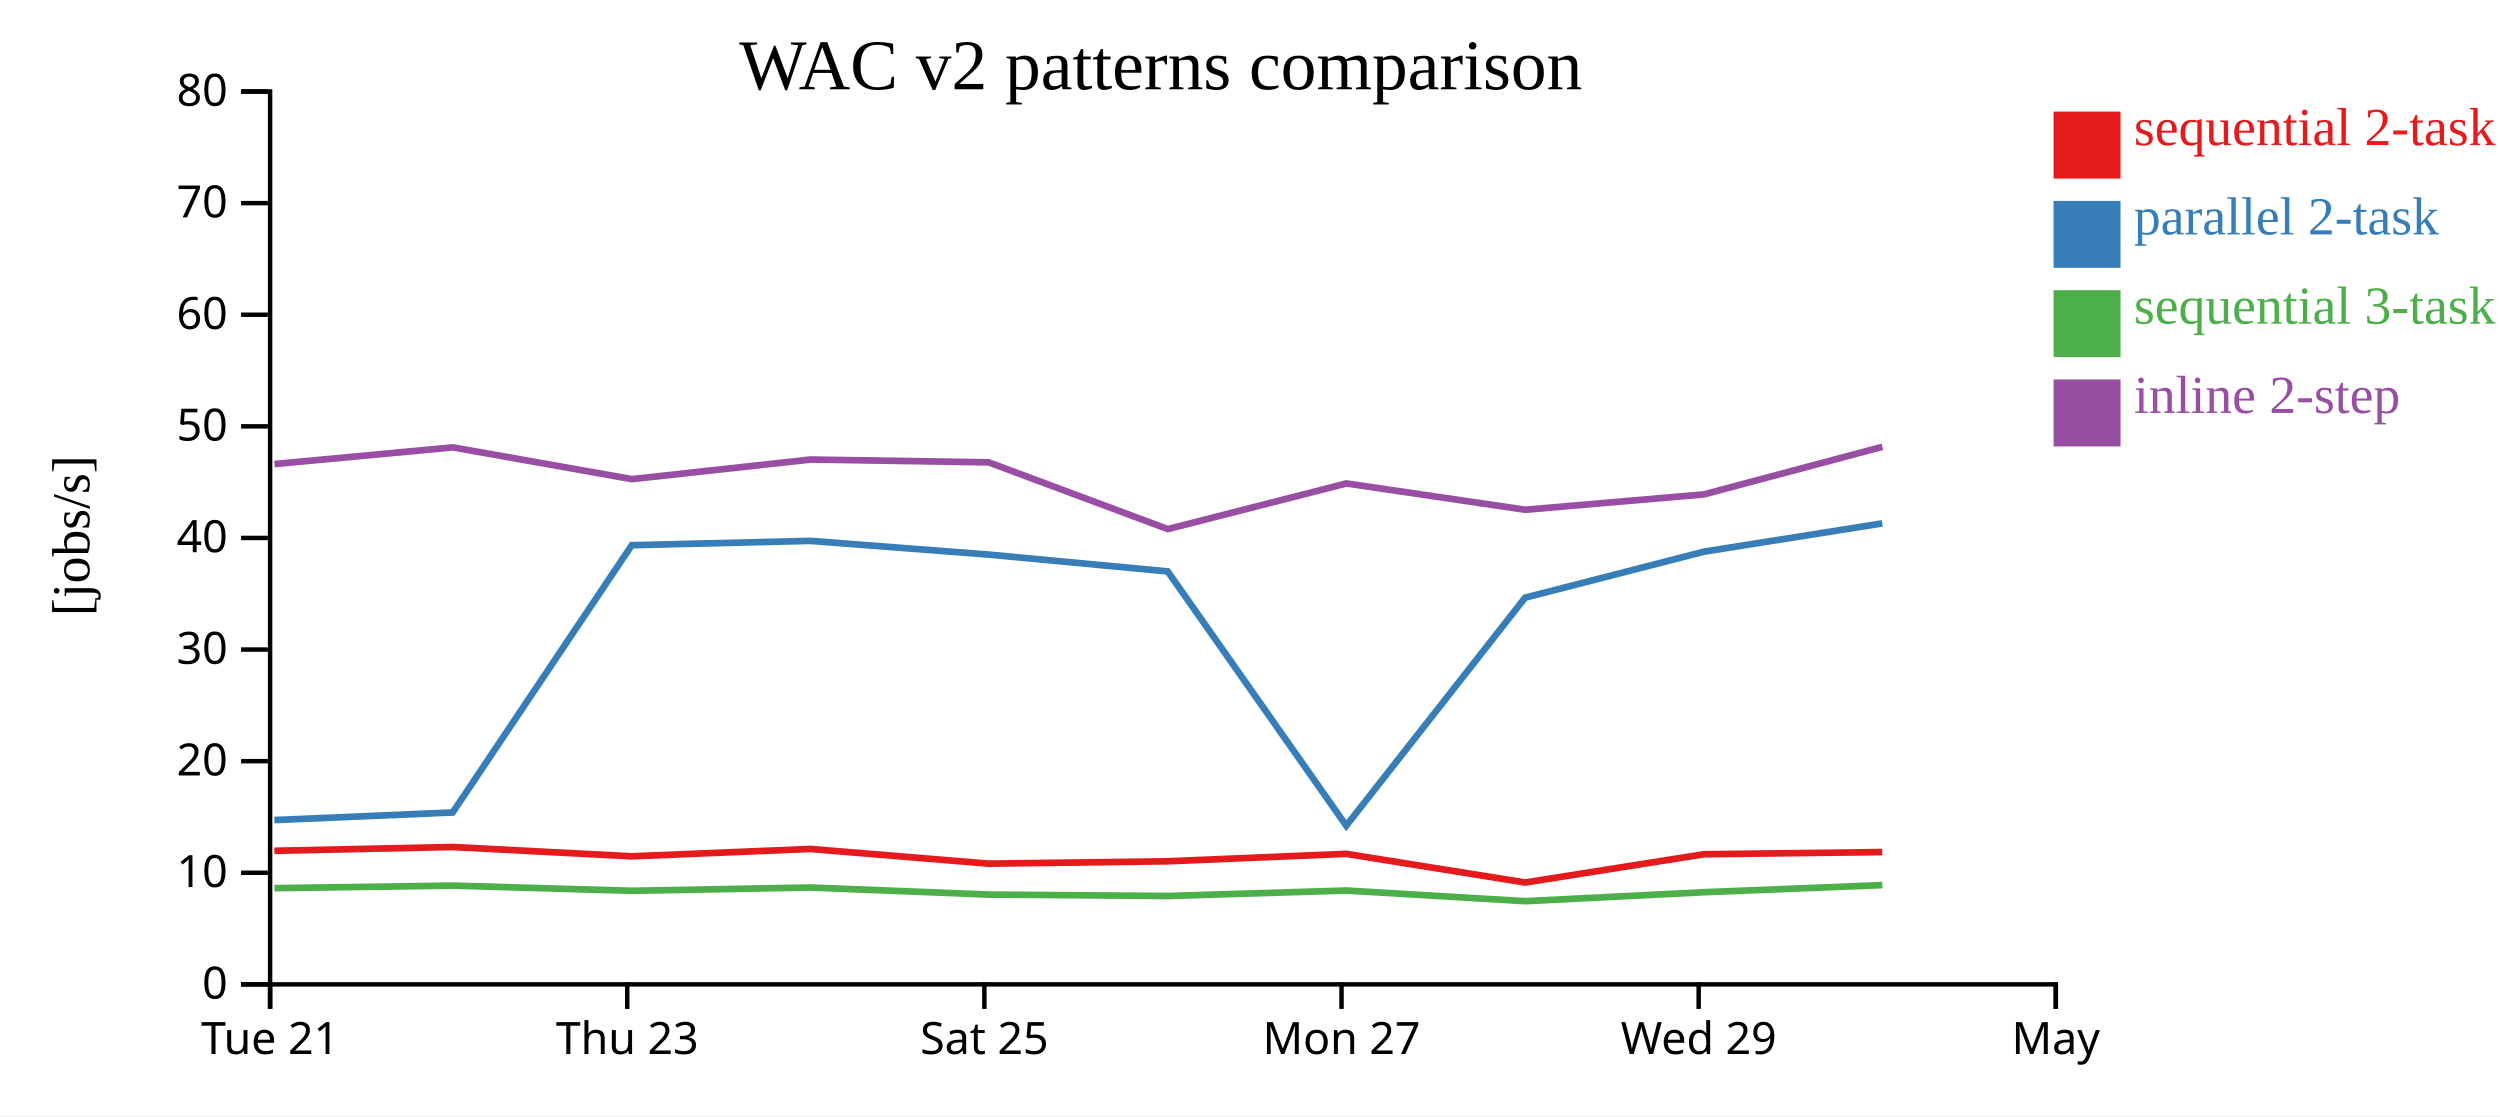
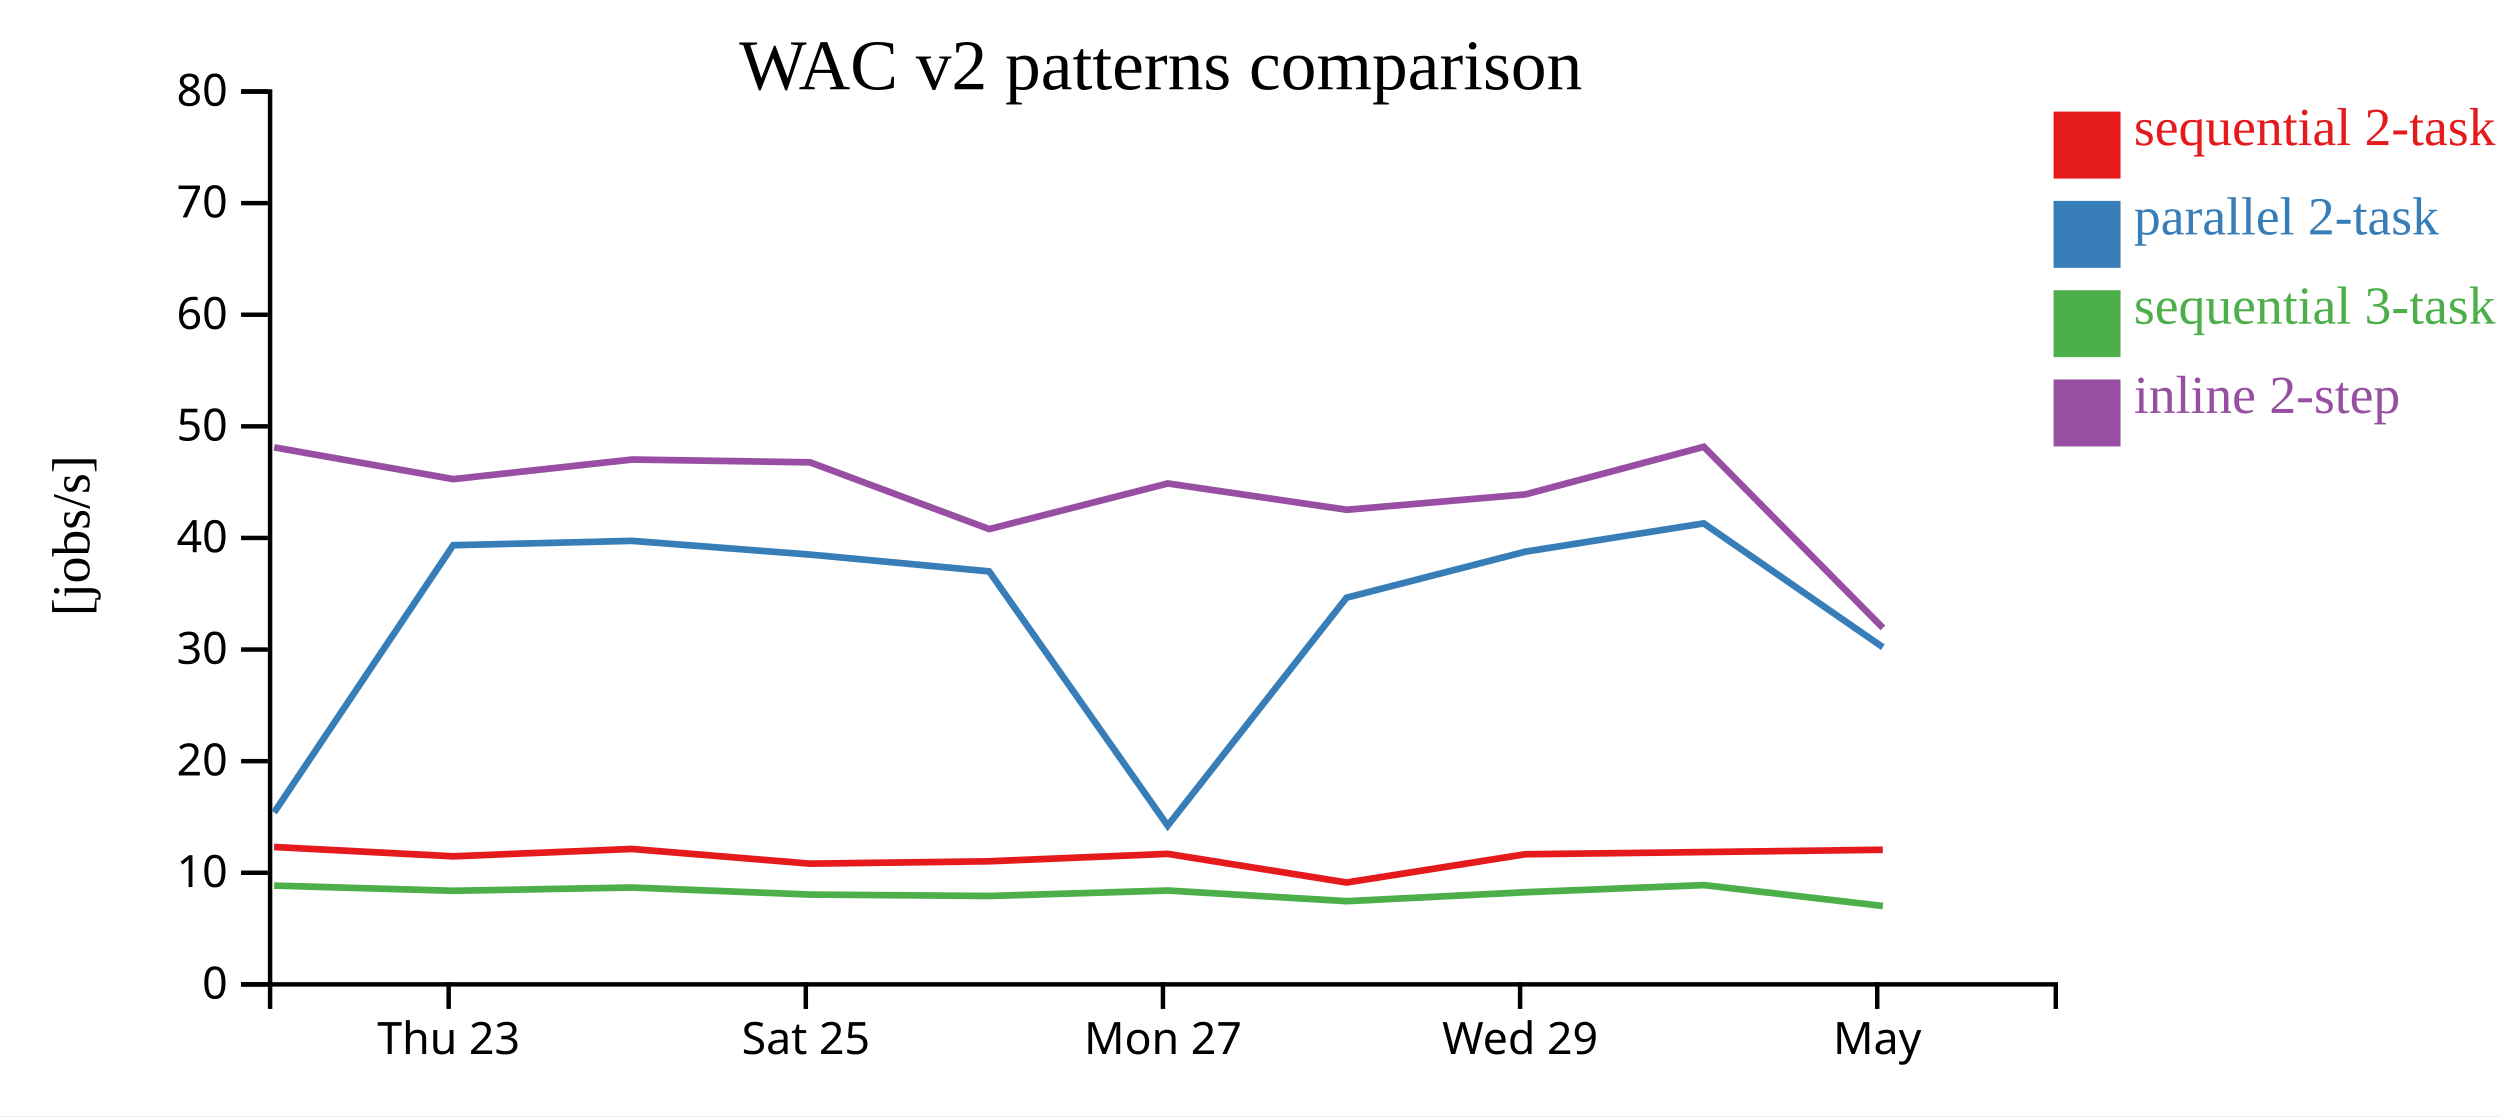
<svg xmlns="http://www.w3.org/2000/svg" width="560" height="250">
  <rect width="100%" height="100%" fill="white" />
  <g transform="translate(60,20)">
    <g transform="translate(0,200)" fill="none" font-size="10" font-family="sans-serif" text-anchor="middle">
      <path class="domain" stroke="currentColor" d="M0.5,6V0.5H400.5V6" />
-       <g class="tick" opacity="1" transform="translate(0.5,0)">
-         <line stroke="currentColor" y2="6" />
-         <text fill="currentColor" y="9" dy="0.71em">Tue 21</text>
-       </g>
-       <g class="tick" opacity="1" transform="translate(80.5,0)">
+       <g class="tick" opacity="1" transform="translate(40.5,0)">
        <line stroke="currentColor" y2="6" />
        <text fill="currentColor" y="9" dy="0.71em">Thu 23</text>
      </g>
-       <g class="tick" opacity="1" transform="translate(160.5,0)">
+       <g class="tick" opacity="1" transform="translate(120.5,0)">
        <line stroke="currentColor" y2="6" />
        <text fill="currentColor" y="9" dy="0.71em">Sat 25</text>
      </g>
-       <g class="tick" opacity="1" transform="translate(240.5,0)">
+       <g class="tick" opacity="1" transform="translate(200.5,0)">
        <line stroke="currentColor" y2="6" />
        <text fill="currentColor" y="9" dy="0.71em">Mon 27</text>
      </g>
-       <g class="tick" opacity="1" transform="translate(320.5,0)">
+       <g class="tick" opacity="1" transform="translate(280.5,0)">
        <line stroke="currentColor" y2="6" />
        <text fill="currentColor" y="9" dy="0.71em">Wed 29</text>
      </g>
-       <g class="tick" opacity="1" transform="translate(400.5,0)">
+       <g class="tick" opacity="1" transform="translate(360.5,0)">
        <line stroke="currentColor" y2="6" />
        <text fill="currentColor" y="9" dy="0.71em">May</text>
      </g>
    </g>
    <g fill="none" font-size="10" font-family="sans-serif" text-anchor="end">
      <path class="domain" stroke="currentColor" d="M-6,200.5H0.5V0.5H-6" />
      <g class="tick" opacity="1" transform="translate(0,200.5)">
        <line stroke="currentColor" x2="-6" />
        <text fill="currentColor" x="-9" dy="0.32em">0</text>
      </g>
      <g class="tick" opacity="1" transform="translate(0,175.5)">
        <line stroke="currentColor" x2="-6" />
        <text fill="currentColor" x="-9" dy="0.32em">10</text>
      </g>
      <g class="tick" opacity="1" transform="translate(0,150.5)">
        <line stroke="currentColor" x2="-6" />
        <text fill="currentColor" x="-9" dy="0.32em">20</text>
      </g>
      <g class="tick" opacity="1" transform="translate(0,125.5)">
        <line stroke="currentColor" x2="-6" />
        <text fill="currentColor" x="-9" dy="0.32em">30</text>
      </g>
      <g class="tick" opacity="1" transform="translate(0,100.5)">
        <line stroke="currentColor" x2="-6" />
        <text fill="currentColor" x="-9" dy="0.32em">40</text>
      </g>
      <g class="tick" opacity="1" transform="translate(0,75.5)">
        <line stroke="currentColor" x2="-6" />
        <text fill="currentColor" x="-9" dy="0.32em">50</text>
      </g>
      <g class="tick" opacity="1" transform="translate(0,50.5)">
        <line stroke="currentColor" x2="-6" />
        <text fill="currentColor" x="-9" dy="0.32em">60</text>
      </g>
      <g class="tick" opacity="1" transform="translate(0,25.5)">
        <line stroke="currentColor" x2="-6" />
        <text fill="currentColor" x="-9" dy="0.32em">70</text>
      </g>
      <g class="tick" opacity="1" transform="translate(0,0.5)">
        <line stroke="currentColor" x2="-6" />
        <text fill="currentColor" x="-9" dy="0.32em">80</text>
      </g>
    </g>
    <text text-anchor="middle" style="font-size: 12px" transform="rotate(-90)" y="-40" x="-100">[jobs/s]</text>
    <text text-anchor="middle" style="font-size: 16px" y="0" x="200">WAC v2 patterns comparison</text>
-     <path class="line" fill="none" stroke="#e41a1c" stroke-width="1.5" d="M1.451,170.581L41.392,169.726L81.503,171.816L121.519,170.167L161.442,173.458L201.553,172.928L241.551,171.263L281.615,177.683L321.641,171.355L361.626,170.862" />
-     <path class="line" fill="none" stroke="#377eb8" stroke-width="1.5" d="M1.46,163.694L41.4,161.992L81.512,102.13L121.527,101.155L161.45,104.229L201.562,107.994L241.56,164.953L281.625,113.876L321.65,103.579L361.634,97.238" />
-     <path class="line" fill="none" stroke="#4daf4a" stroke-width="1.5" d="M1.471,178.949L41.411,178.377L81.523,179.537L121.539,178.802L161.462,180.387L201.574,180.701L241.571,179.477L281.638,181.864L321.662,179.857L361.645,178.26" />
-     <path class="line" fill="none" stroke="#984ea3" stroke-width="1.5" d="M1.477,83.948L41.416,80.211L81.529,87.326L121.544,82.937L161.467,83.569L201.58,98.514L241.577,88.293L281.644,94.184L321.667,90.744L361.65,80.084" />
+     <path class="line" fill="none" stroke="#e41a1c" stroke-width="1.5" d="M1.392,169.726L41.503,171.816L81.519,170.167L121.442,173.458L161.553,172.928L201.551,171.263L241.615,177.683L281.641,171.355L321.626,170.862L361.744,170.347" />
+     <path class="line" fill="none" stroke="#377eb8" stroke-width="1.5" d="M1.4,161.992L41.512,102.13L81.527,101.155L121.45,104.229L161.562,107.994L201.56,164.953L241.625,113.876L281.65,103.579L321.634,97.238L361.754,124.979" />
+     <path class="line" fill="none" stroke="#4daf4a" stroke-width="1.5" d="M1.411,178.377L41.523,179.537L81.539,178.802L121.462,180.387L161.574,180.701L201.571,179.477L241.638,181.864L281.662,179.857L321.645,178.26L361.768,182.944" />
+     <path class="line" fill="none" stroke="#984ea3" stroke-width="1.5" d="M1.416,80.211L41.529,87.326L81.544,82.937L121.467,83.569L161.58,98.514L201.577,88.293L241.644,94.184L281.667,90.744L321.65,80.084L361.775,120.65" />
    <rect class="dot" x="400" y="5" width="15" height="15" style="fill: #e41a1c;" />
    <rect class="dot" x="400" y="25" width="15" height="15" style="fill: #377eb8;" />
    <rect class="dot" x="400" y="45" width="15" height="15" style="fill: #4daf4a;" />
    <rect class="dot" x="400" y="65" width="15" height="15" style="fill: #984ea3;" />
    <text class="label" x="418" y="12.5" style="fill: #e41a1c; alignment-baseline: middle;" text-anchor="left">sequential 2-task</text>
    <text class="label" x="418" y="32.5" style="fill: #377eb8; alignment-baseline: middle;" text-anchor="left">parallel 2-task</text>
    <text class="label" x="418" y="52.5" style="fill: #4daf4a; alignment-baseline: middle;" text-anchor="left">sequential 3-task</text>
    <text class="label" x="418" y="72.5" style="fill: #984ea3; alignment-baseline: middle;" text-anchor="left">inline 2-step</text>
  </g>
</svg>
